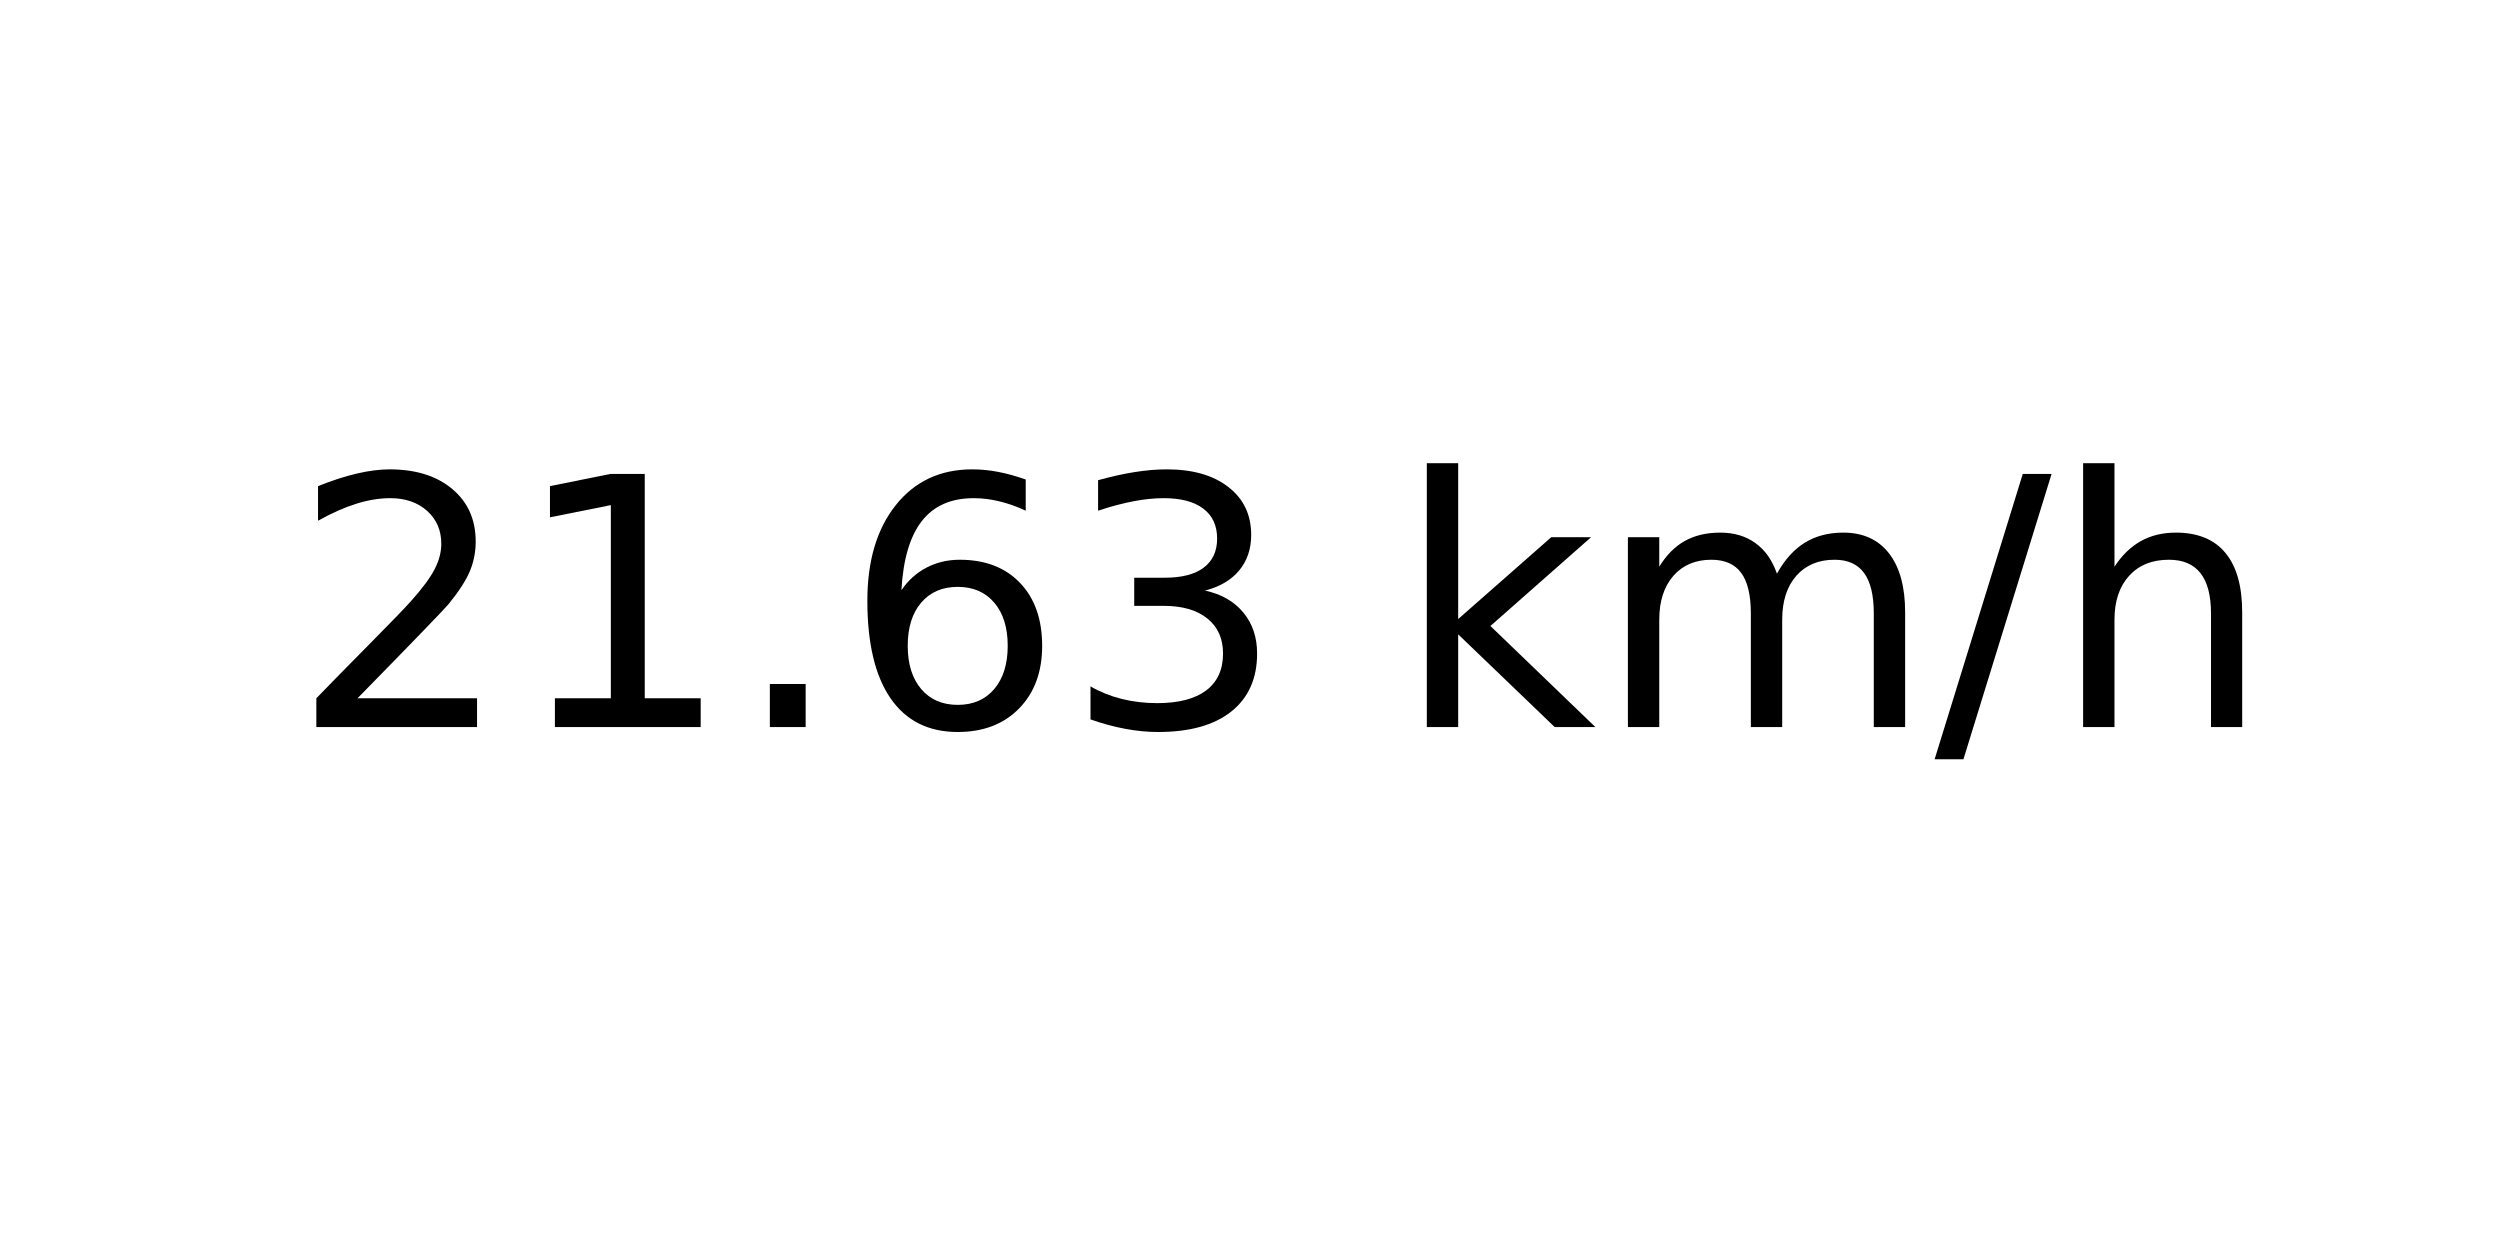
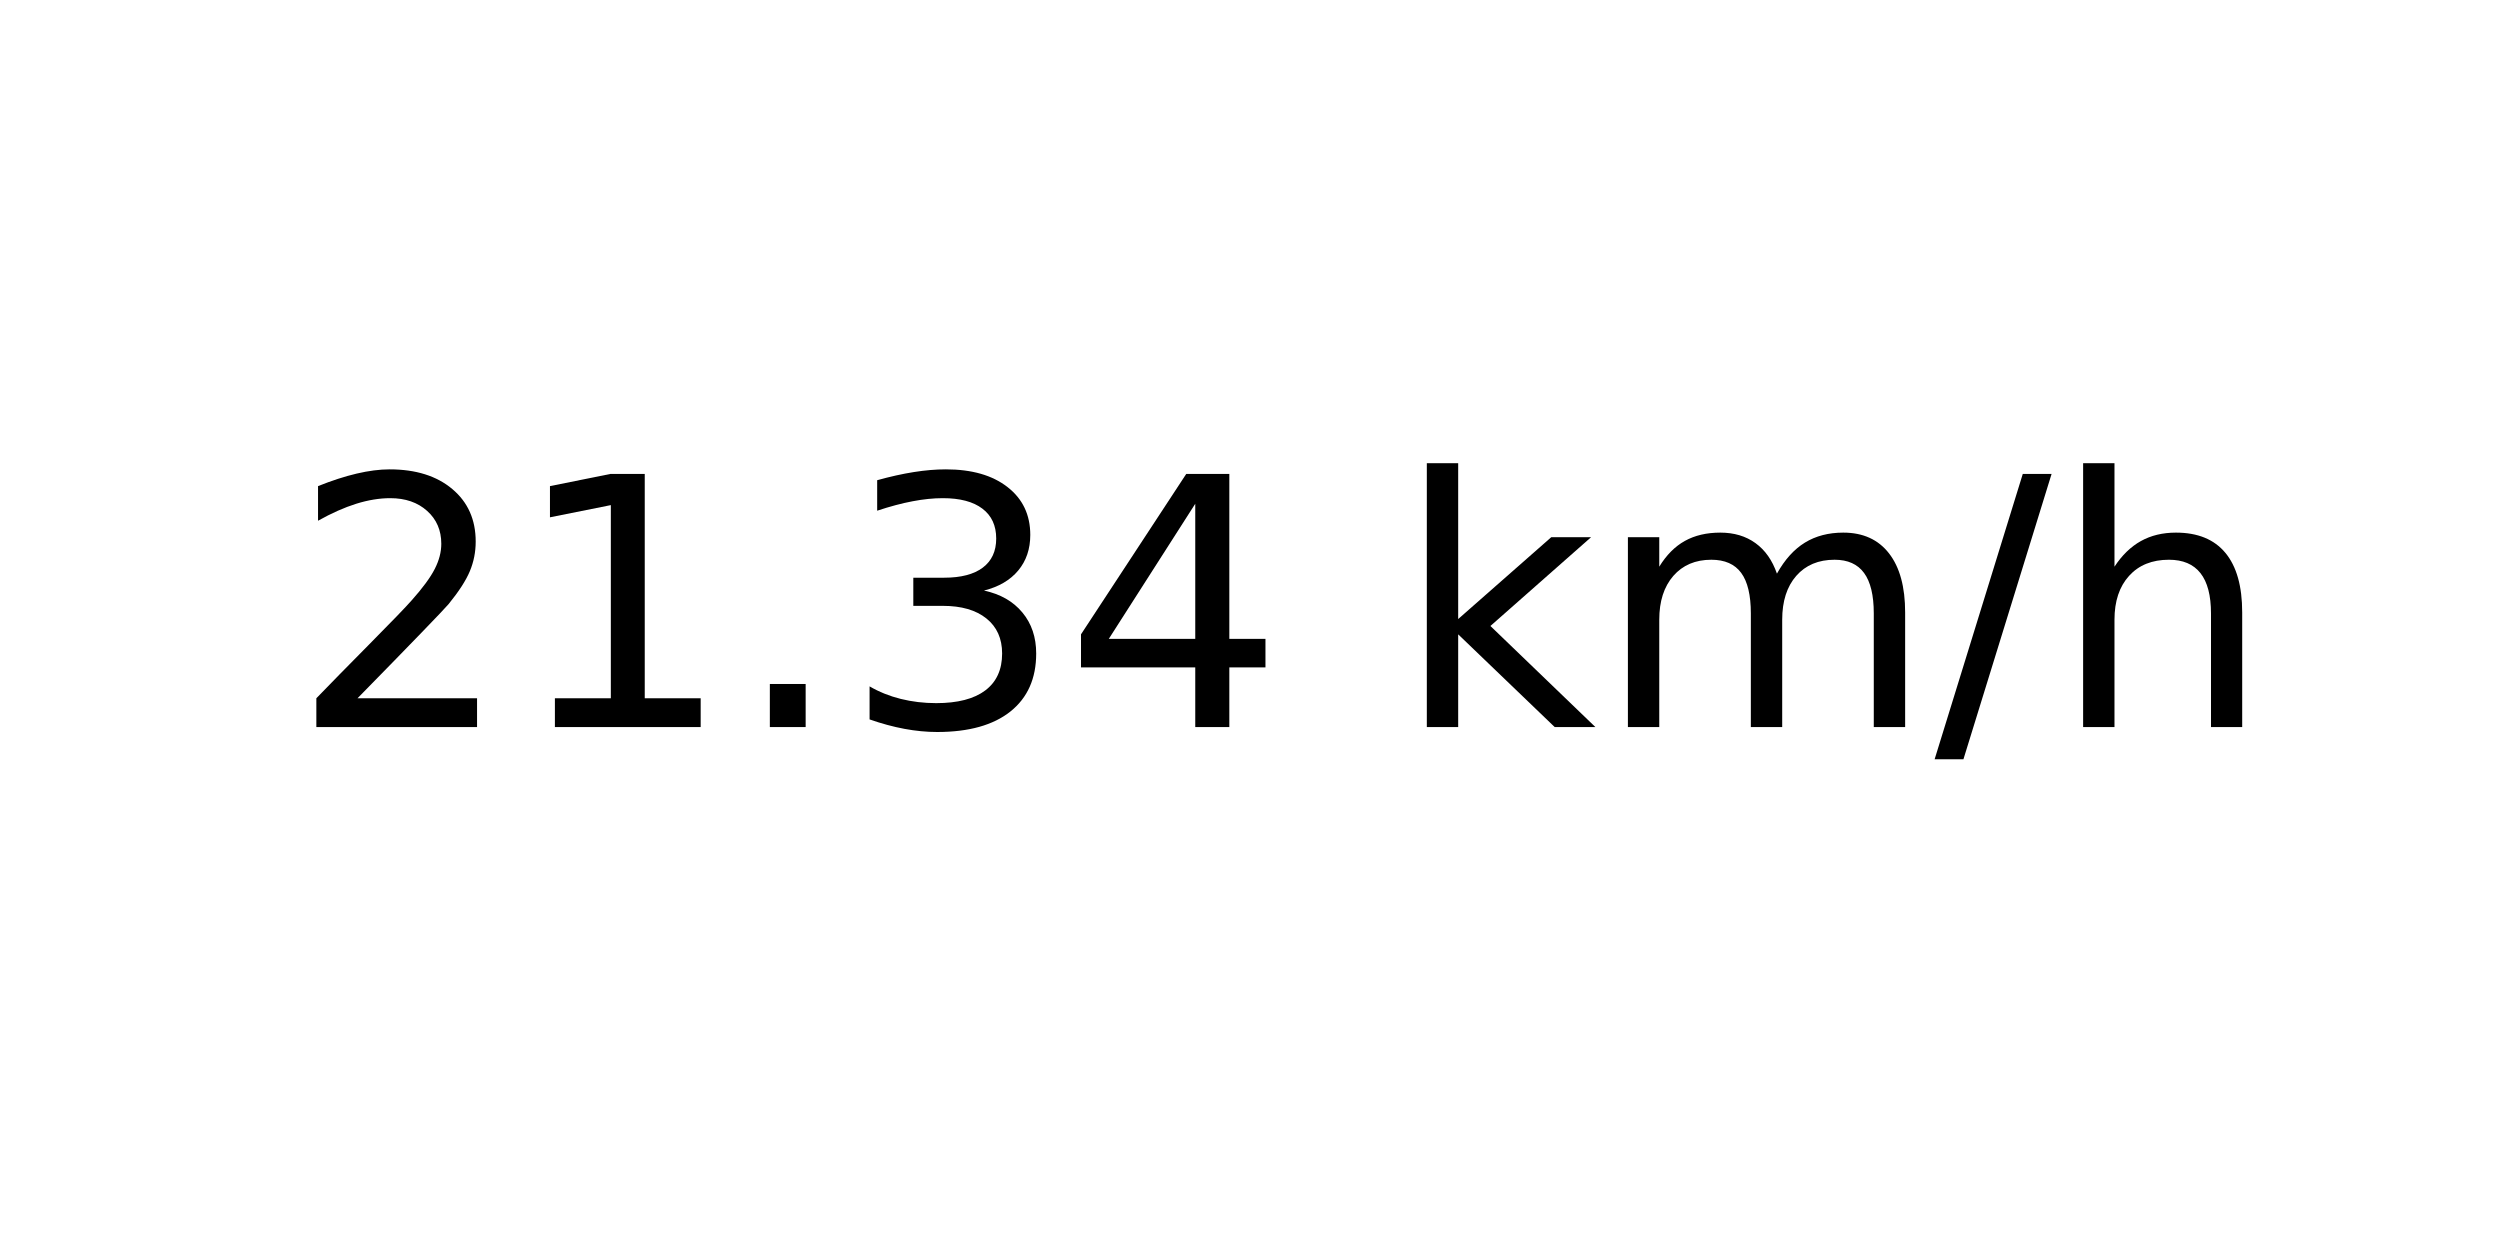
<svg xmlns="http://www.w3.org/2000/svg" xmlns:xlink="http://www.w3.org/1999/xlink" width="72pt" height="36pt" viewBox="0 0 72 36" version="1.1">
  <defs>
    <style type="text/css">*{stroke-linejoin: round; stroke-linecap: butt}</style>
  </defs>
  <g id="figure_1">
    <g id="axes_1">
      <g id="text_1">
        <g transform="translate(8.378125 20.93937) scale(0.1 -0.1)">
          <defs>
            <path id="DejaVuSans-32" d="M 1228 531  L 3431 531  L 3431 0  L 469 0  L 469 531  Q 828 903 1448 1529  Q 2069 2156 2228 2338  Q 2531 2678 2651 2914  Q 2772 3150 2772 3378  Q 2772 3750 2511 3984  Q 2250 4219 1831 4219  Q 1534 4219 1204 4116  Q 875 4013 500 3803  L 500 4441  Q 881 4594 1212 4672  Q 1544 4750 1819 4750  Q 2544 4750 2975 4387  Q 3406 4025 3406 3419  Q 3406 3131 3298 2873  Q 3191 2616 2906 2266  Q 2828 2175 2409 1742  Q 1991 1309 1228 531  z " transform="scale(0.015625)" />
            <path id="DejaVuSans-31" d="M 794 531  L 1825 531  L 1825 4091  L 703 3866  L 703 4441  L 1819 4666  L 2450 4666  L 2450 531  L 3481 531  L 3481 0  L 794 0  L 794 531  z " transform="scale(0.015625)" />
            <path id="DejaVuSans-2e" d="M 684 794  L 1344 794  L 1344 0  L 684 0  L 684 794  z " transform="scale(0.015625)" />
-             <path id="DejaVuSans-36" d="M 2113 2584  Q 1688 2584 1439 2293  Q 1191 2003 1191 1497  Q 1191 994 1439 701  Q 1688 409 2113 409  Q 2538 409 2786 701  Q 3034 994 3034 1497  Q 3034 2003 2786 2293  Q 2538 2584 2113 2584  z M 3366 4563  L 3366 3988  Q 3128 4100 2886 4159  Q 2644 4219 2406 4219  Q 1781 4219 1451 3797  Q 1122 3375 1075 2522  Q 1259 2794 1537 2939  Q 1816 3084 2150 3084  Q 2853 3084 3261 2657  Q 3669 2231 3669 1497  Q 3669 778 3244 343  Q 2819 -91 2113 -91  Q 1303 -91 875 529  Q 447 1150 447 2328  Q 447 3434 972 4092  Q 1497 4750 2381 4750  Q 2619 4750 2861 4703  Q 3103 4656 3366 4563  z " transform="scale(0.015625)" />
            <path id="DejaVuSans-33" d="M 2597 2516  Q 3050 2419 3304 2112  Q 3559 1806 3559 1356  Q 3559 666 3084 287  Q 2609 -91 1734 -91  Q 1441 -91 1130 -33  Q 819 25 488 141  L 488 750  Q 750 597 1062 519  Q 1375 441 1716 441  Q 2309 441 2620 675  Q 2931 909 2931 1356  Q 2931 1769 2642 2001  Q 2353 2234 1838 2234  L 1294 2234  L 1294 2753  L 1863 2753  Q 2328 2753 2575 2939  Q 2822 3125 2822 3475  Q 2822 3834 2567 4026  Q 2313 4219 1838 4219  Q 1578 4219 1281 4162  Q 984 4106 628 3988  L 628 4550  Q 988 4650 1302 4700  Q 1616 4750 1894 4750  Q 2613 4750 3031 4423  Q 3450 4097 3450 3541  Q 3450 3153 3228 2886  Q 3006 2619 2597 2516  z " transform="scale(0.015625)" />
+             <path id="DejaVuSans-34" d="M 2419 4116  L 825 1625  L 2419 1625  L 2419 4116  z M 2253 4666  L 3047 4666  L 3047 1625  L 3713 1625  L 3713 1100  L 3047 1100  L 3047 0  L 2419 0  L 2419 1100  L 313 1100  L 313 1709  L 2253 4666  z " transform="scale(0.015625)" />
            <path id="DejaVuSans-20" transform="scale(0.015625)" />
            <path id="DejaVuSans-6b" d="M 581 4863  L 1159 4863  L 1159 1991  L 2875 3500  L 3609 3500  L 1753 1863  L 3688 0  L 2938 0  L 1159 1709  L 1159 0  L 581 0  L 581 4863  z " transform="scale(0.015625)" />
            <path id="DejaVuSans-6d" d="M 3328 2828  Q 3544 3216 3844 3400  Q 4144 3584 4550 3584  Q 5097 3584 5394 3201  Q 5691 2819 5691 2113  L 5691 0  L 5113 0  L 5113 2094  Q 5113 2597 4934 2840  Q 4756 3084 4391 3084  Q 3944 3084 3684 2787  Q 3425 2491 3425 1978  L 3425 0  L 2847 0  L 2847 2094  Q 2847 2600 2669 2842  Q 2491 3084 2119 3084  Q 1678 3084 1418 2786  Q 1159 2488 1159 1978  L 1159 0  L 581 0  L 581 3500  L 1159 3500  L 1159 2956  Q 1356 3278 1631 3431  Q 1906 3584 2284 3584  Q 2666 3584 2933 3390  Q 3200 3197 3328 2828  z " transform="scale(0.015625)" />
            <path id="DejaVuSans-2f" d="M 1625 4666  L 2156 4666  L 531 -594  L 0 -594  L 1625 4666  z " transform="scale(0.015625)" />
            <path id="DejaVuSans-68" d="M 3513 2113  L 3513 0  L 2938 0  L 2938 2094  Q 2938 2591 2744 2837  Q 2550 3084 2163 3084  Q 1697 3084 1428 2787  Q 1159 2491 1159 1978  L 1159 0  L 581 0  L 581 4863  L 1159 4863  L 1159 2956  Q 1366 3272 1645 3428  Q 1925 3584 2291 3584  Q 2894 3584 3203 3211  Q 3513 2838 3513 2113  z " transform="scale(0.015625)" />
          </defs>
          <use xlink:href="#DejaVuSans-32" />
          <use xlink:href="#DejaVuSans-31" x="63.623" />
          <use xlink:href="#DejaVuSans-2e" x="127.246" />
-           <use xlink:href="#DejaVuSans-36" x="159.033" />
-           <use xlink:href="#DejaVuSans-33" x="222.656" />
+           <use xlink:href="#DejaVuSans-33" x="159.033" />
+           <use xlink:href="#DejaVuSans-34" x="222.656" />
          <use xlink:href="#DejaVuSans-20" x="286.279" />
          <use xlink:href="#DejaVuSans-6b" x="318.066" />
          <use xlink:href="#DejaVuSans-6d" x="375.977" />
          <use xlink:href="#DejaVuSans-2f" x="473.389" />
          <use xlink:href="#DejaVuSans-68" x="507.08" />
        </g>
      </g>
    </g>
  </g>
</svg>
